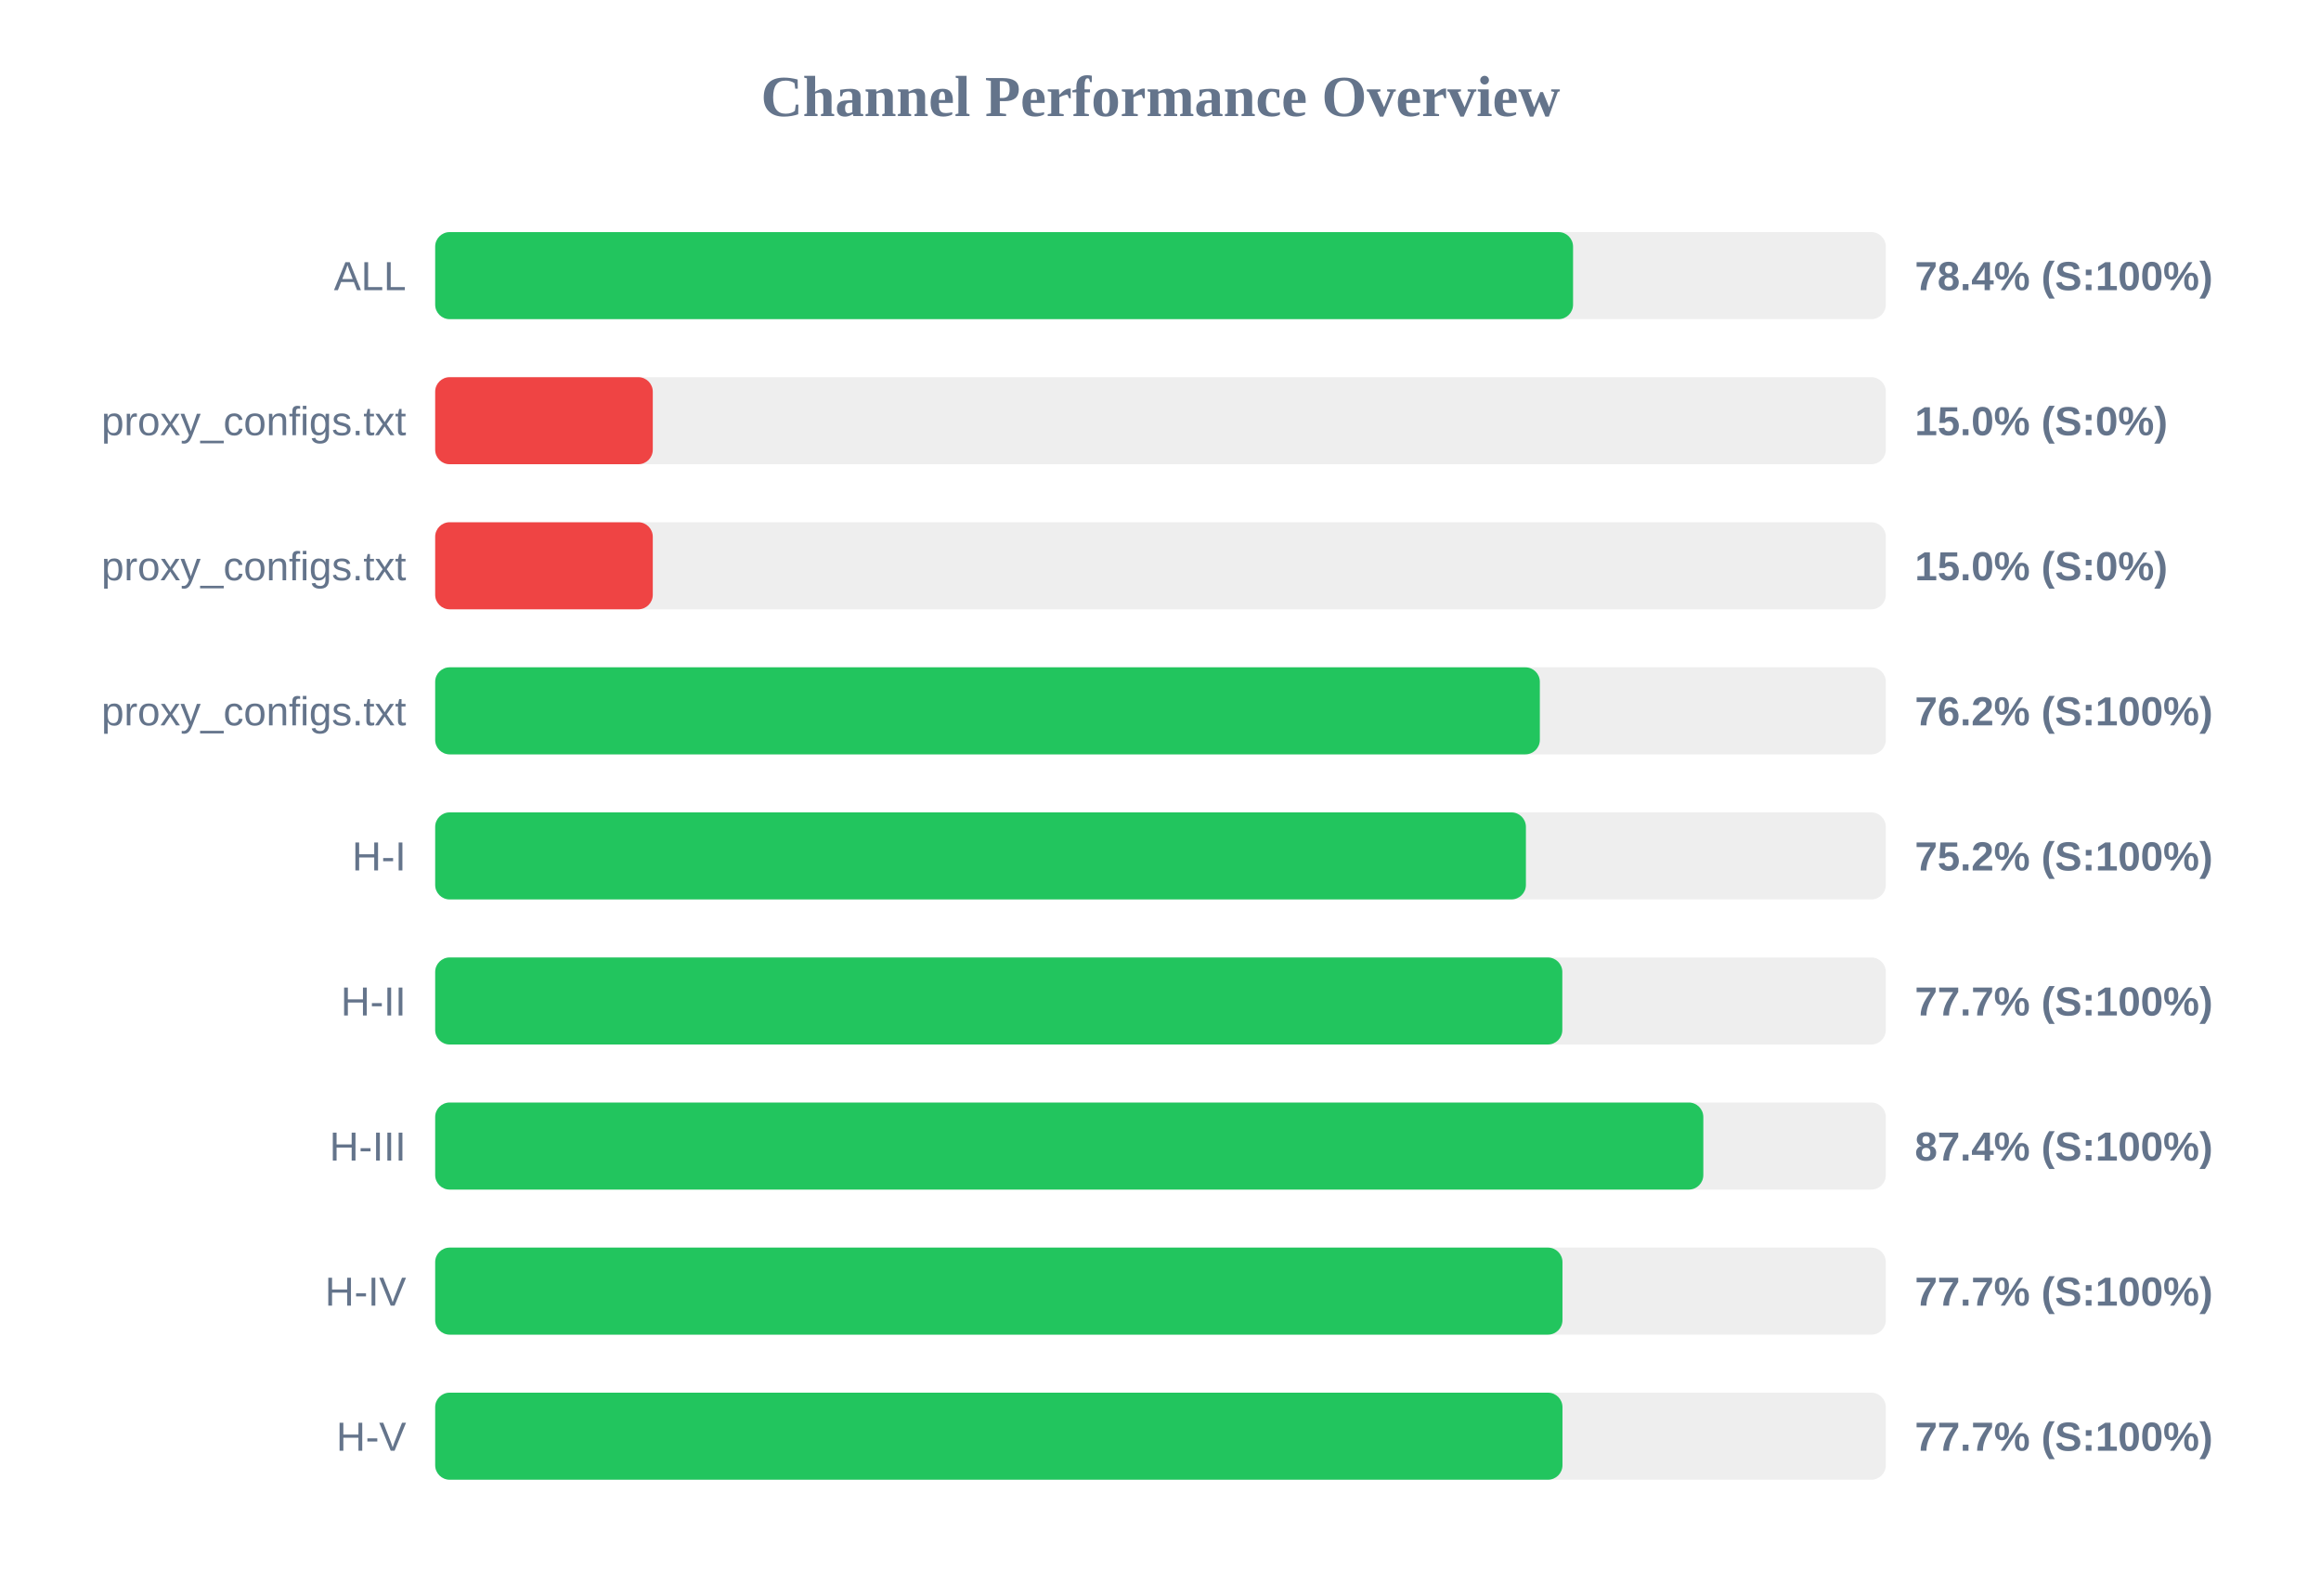
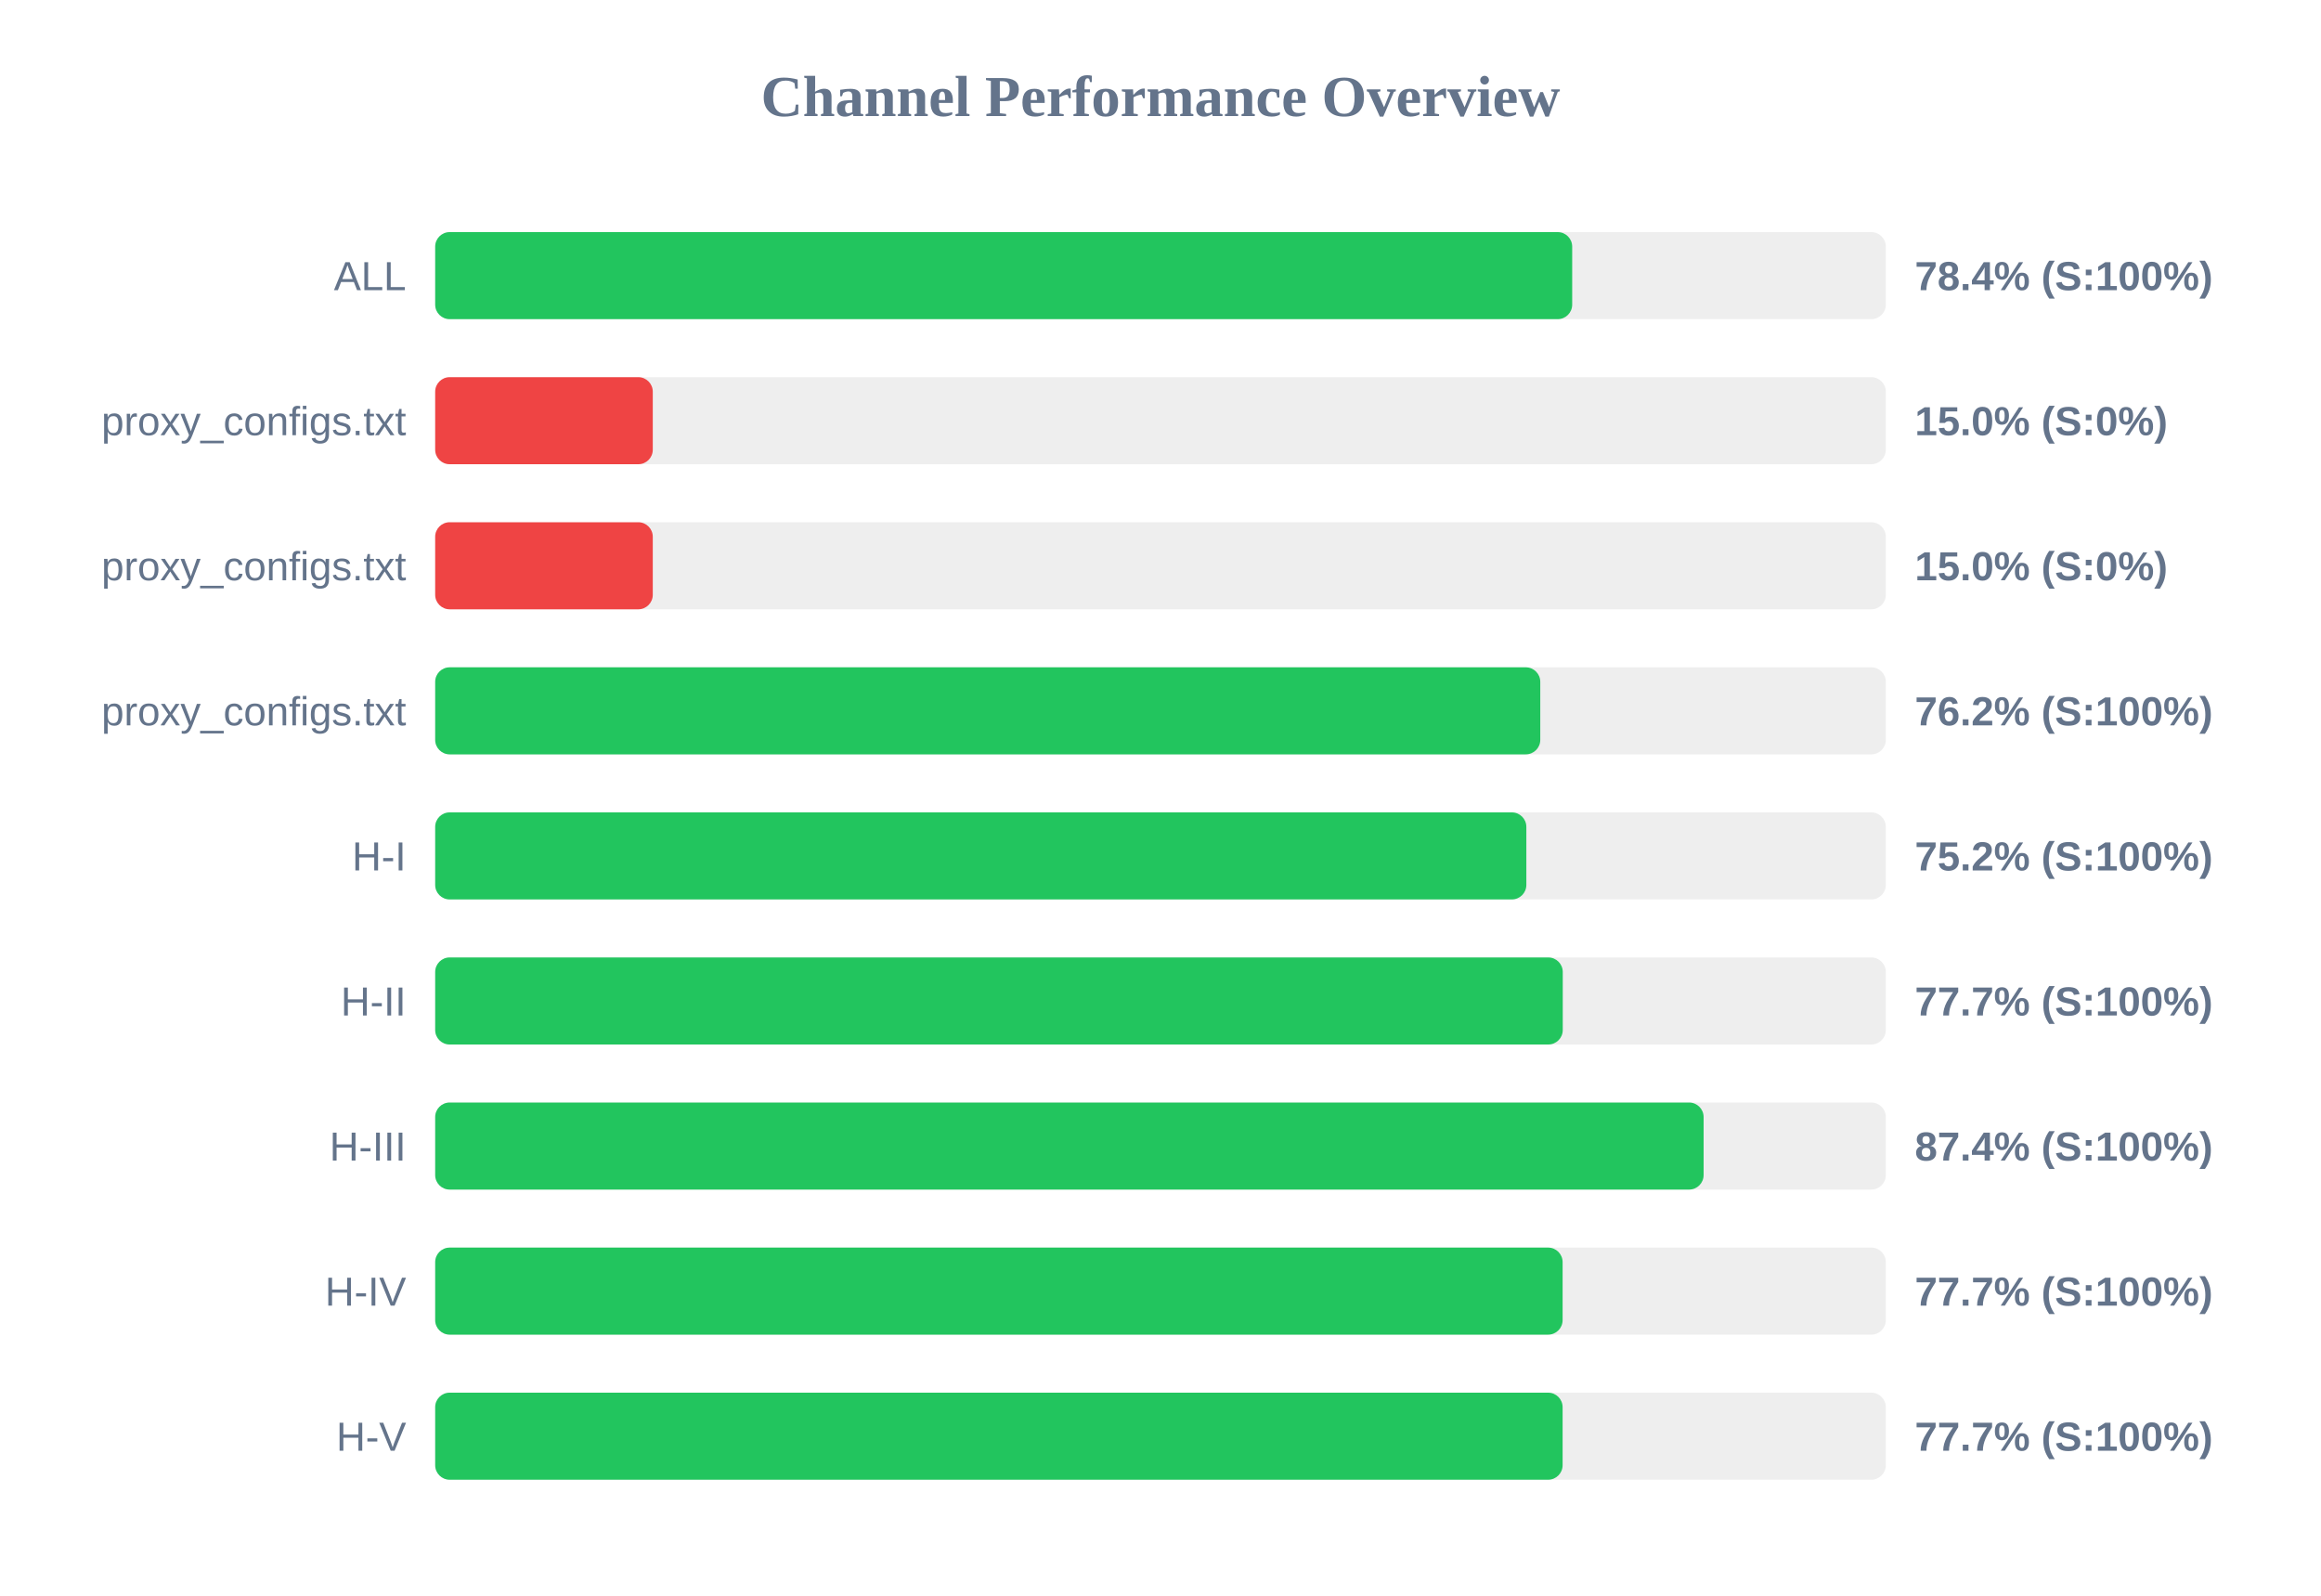
<svg xmlns="http://www.w3.org/2000/svg" width="800" height="550" version="1.1">
  <style>
        .row { font: 14px Arial; fill: #64748b; }
        .score { font: bold 14px Arial; fill: #64748b; }
    </style>
  <text x="400" y="40" text-anchor="middle" font-size="20px" font-weight="bold" fill="#64748b">Channel Performance Overview</text>
  <rect x="150" y="80" width="500" height="30" fill="#eee" rx="5" />
-   <rect x="150" y="80" width="392.2" height="30" fill="#22c55e" rx="5" />
+   <rect x="150" y="80" width="391.9" height="30" fill="#22c55e" rx="5" />
  <text x="140" y="100" text-anchor="end" class="row">ALL</text>
  <text x="660" y="100" text-anchor="start" class="score">78.4% (S:100%)</text>
  <rect x="150" y="130" width="500" height="30" fill="#eee" rx="5" />
  <rect x="150" y="130" width="75.0" height="30" fill="#ef4444" rx="5" />
  <text x="140" y="150" text-anchor="end" class="row">proxy_configs.txt</text>
  <text x="660" y="150" text-anchor="start" class="score">15.0% (S:0%)</text>
  <rect x="150" y="180" width="500" height="30" fill="#eee" rx="5" />
  <rect x="150" y="180" width="75.0" height="30" fill="#ef4444" rx="5" />
  <text x="140" y="200" text-anchor="end" class="row">proxy_configs.txt</text>
  <text x="660" y="200" text-anchor="start" class="score">15.0% (S:0%)</text>
  <rect x="150" y="230" width="500" height="30" fill="#eee" rx="5" />
-   <rect x="150" y="230" width="380.75" height="30" fill="#22c55e" rx="5" />
+   <rect x="150" y="230" width="380.9" height="30" fill="#22c55e" rx="5" />
  <text x="140" y="250" text-anchor="end" class="row">proxy_configs.txt</text>
  <text x="660" y="250" text-anchor="start" class="score">76.2% (S:100%)</text>
  <rect x="150" y="280" width="500" height="30" fill="#eee" rx="5" />
-   <rect x="150" y="280" width="375.95" height="30" fill="#22c55e" rx="5" />
+   <rect x="150" y="280" width="376.1" height="30" fill="#22c55e" rx="5" />
  <text x="140" y="300" text-anchor="end" class="row">H-I</text>
  <text x="660" y="300" text-anchor="start" class="score">75.2% (S:100%)</text>
  <rect x="150" y="330" width="500" height="30" fill="#eee" rx="5" />
-   <rect x="150" y="330" width="388.5" height="30" fill="#22c55e" rx="5" />
+   <rect x="150" y="330" width="388.65" height="30" fill="#22c55e" rx="5" />
  <text x="140" y="350" text-anchor="end" class="row">H-II</text>
  <text x="660" y="350" text-anchor="start" class="score">77.7% (S:100%)</text>
  <rect x="150" y="380" width="500" height="30" fill="#eee" rx="5" />
-   <rect x="150" y="380" width="437.1" height="30" fill="#22c55e" rx="5" />
+   <rect x="150" y="380" width="437.2" height="30" fill="#22c55e" rx="5" />
  <text x="140" y="400" text-anchor="end" class="row">H-III</text>
  <text x="660" y="400" text-anchor="start" class="score">87.4% (S:100%)</text>
  <rect x="150" y="430" width="500" height="30" fill="#eee" rx="5" />
-   <rect x="150" y="430" width="388.55" height="30" fill="#22c55e" rx="5" />
+   <rect x="150" y="430" width="388.6" height="30" fill="#22c55e" rx="5" />
  <text x="140" y="450" text-anchor="end" class="row">H-IV</text>
  <text x="660" y="450" text-anchor="start" class="score">77.7% (S:100%)</text>
  <rect x="150" y="480" width="500" height="30" fill="#eee" rx="5" />
-   <rect x="150" y="480" width="388.55" height="30" fill="#22c55e" rx="5" />
+   <rect x="150" y="480" width="388.6" height="30" fill="#22c55e" rx="5" />
  <text x="140" y="500" text-anchor="end" class="row">H-V</text>
  <text x="660" y="500" text-anchor="start" class="score">77.7% (S:100%)</text>
</svg>
